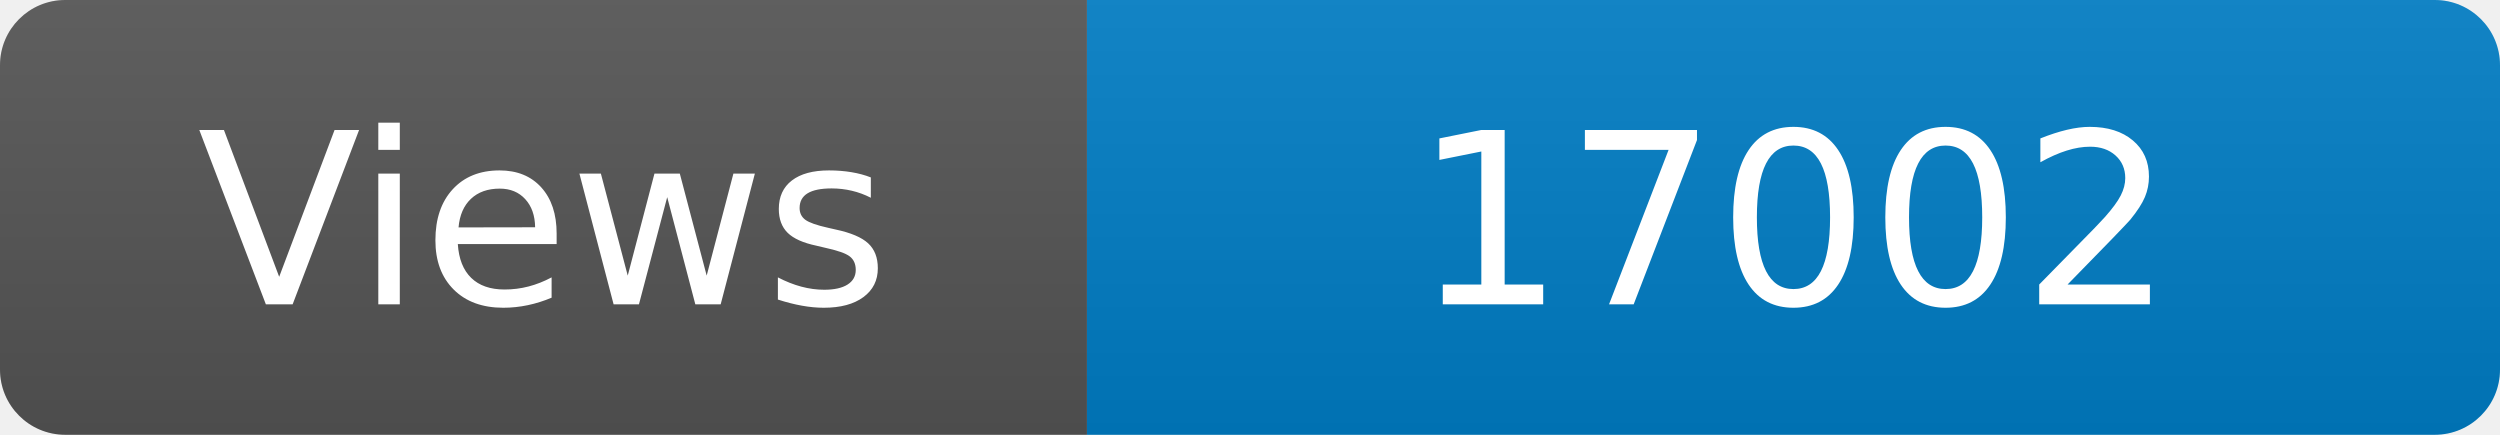
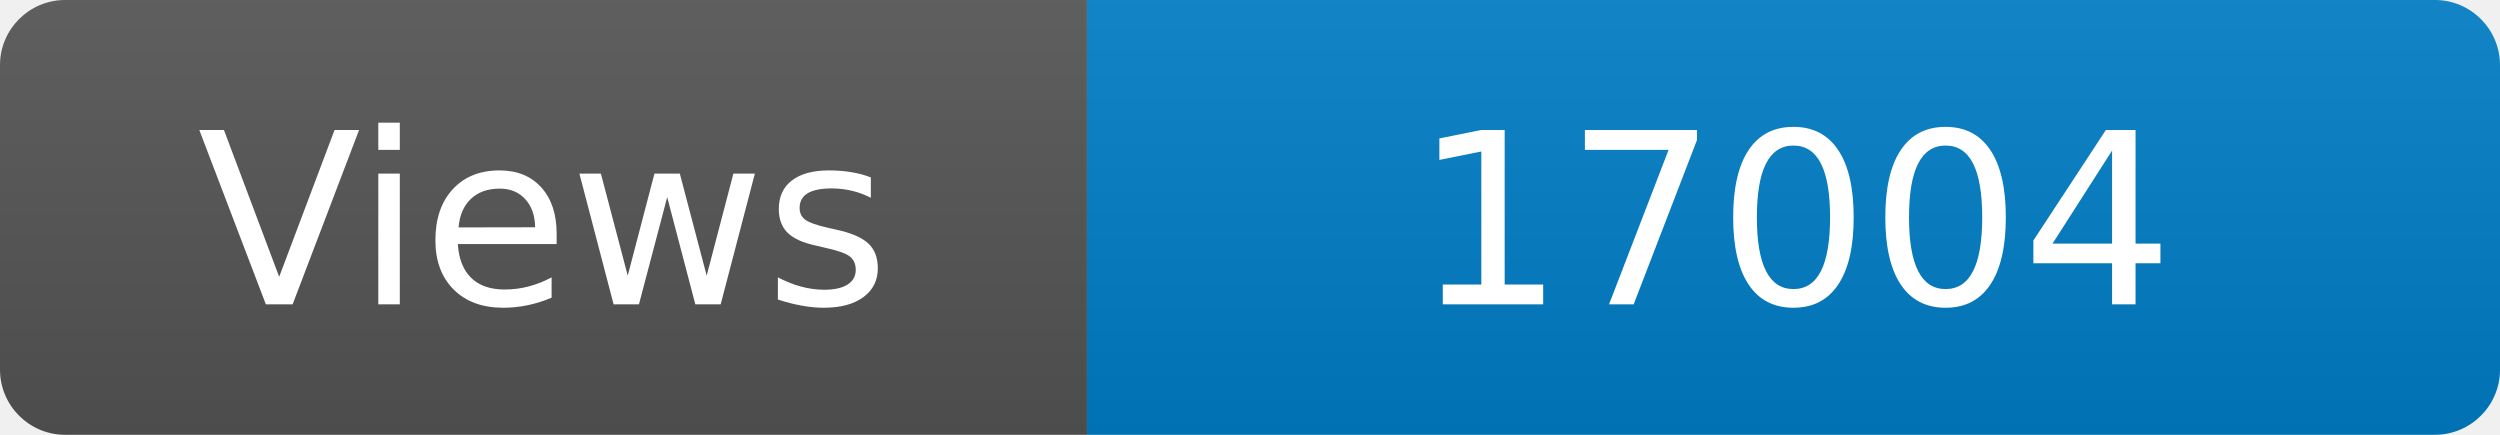
<svg xmlns="http://www.w3.org/2000/svg" width="115" height="20" role="img" aria-label="Maintained?: yes">
  <linearGradient id="s" x2="0" y2="100%">
    <stop offset="0" stop-color="#bbb" stop-opacity=".1" />
    <stop offset="1" stop-opacity=".1" />
  </linearGradient>
  <clipPath id="r">
    <rect width="115" height="20" rx="3" fill="#fff" />
  </clipPath>
  <g clip-path="url(#r)">
    <rect width="50" height="20" fill="#555" />
    <rect x="50" width="160" height="20" fill="#007ec6" />
    <rect width="115" height="20" fill="url(#s)" />
  </g>
  <g fill="#fff" text-anchor="middle" font-family="Verdana,Geneva,DejaVu Sans,sans-serif" font-size="110">
    <text x="250" y="140" transform="scale(.1)" fill="#fff">Views</text>
-     <text x="825" y="140" transform="scale(.1)" fill="#fff">17002</text>
+     <text x="825" y="140" transform="scale(.1)" fill="#fff">17004</text>
  </g>
</svg>
